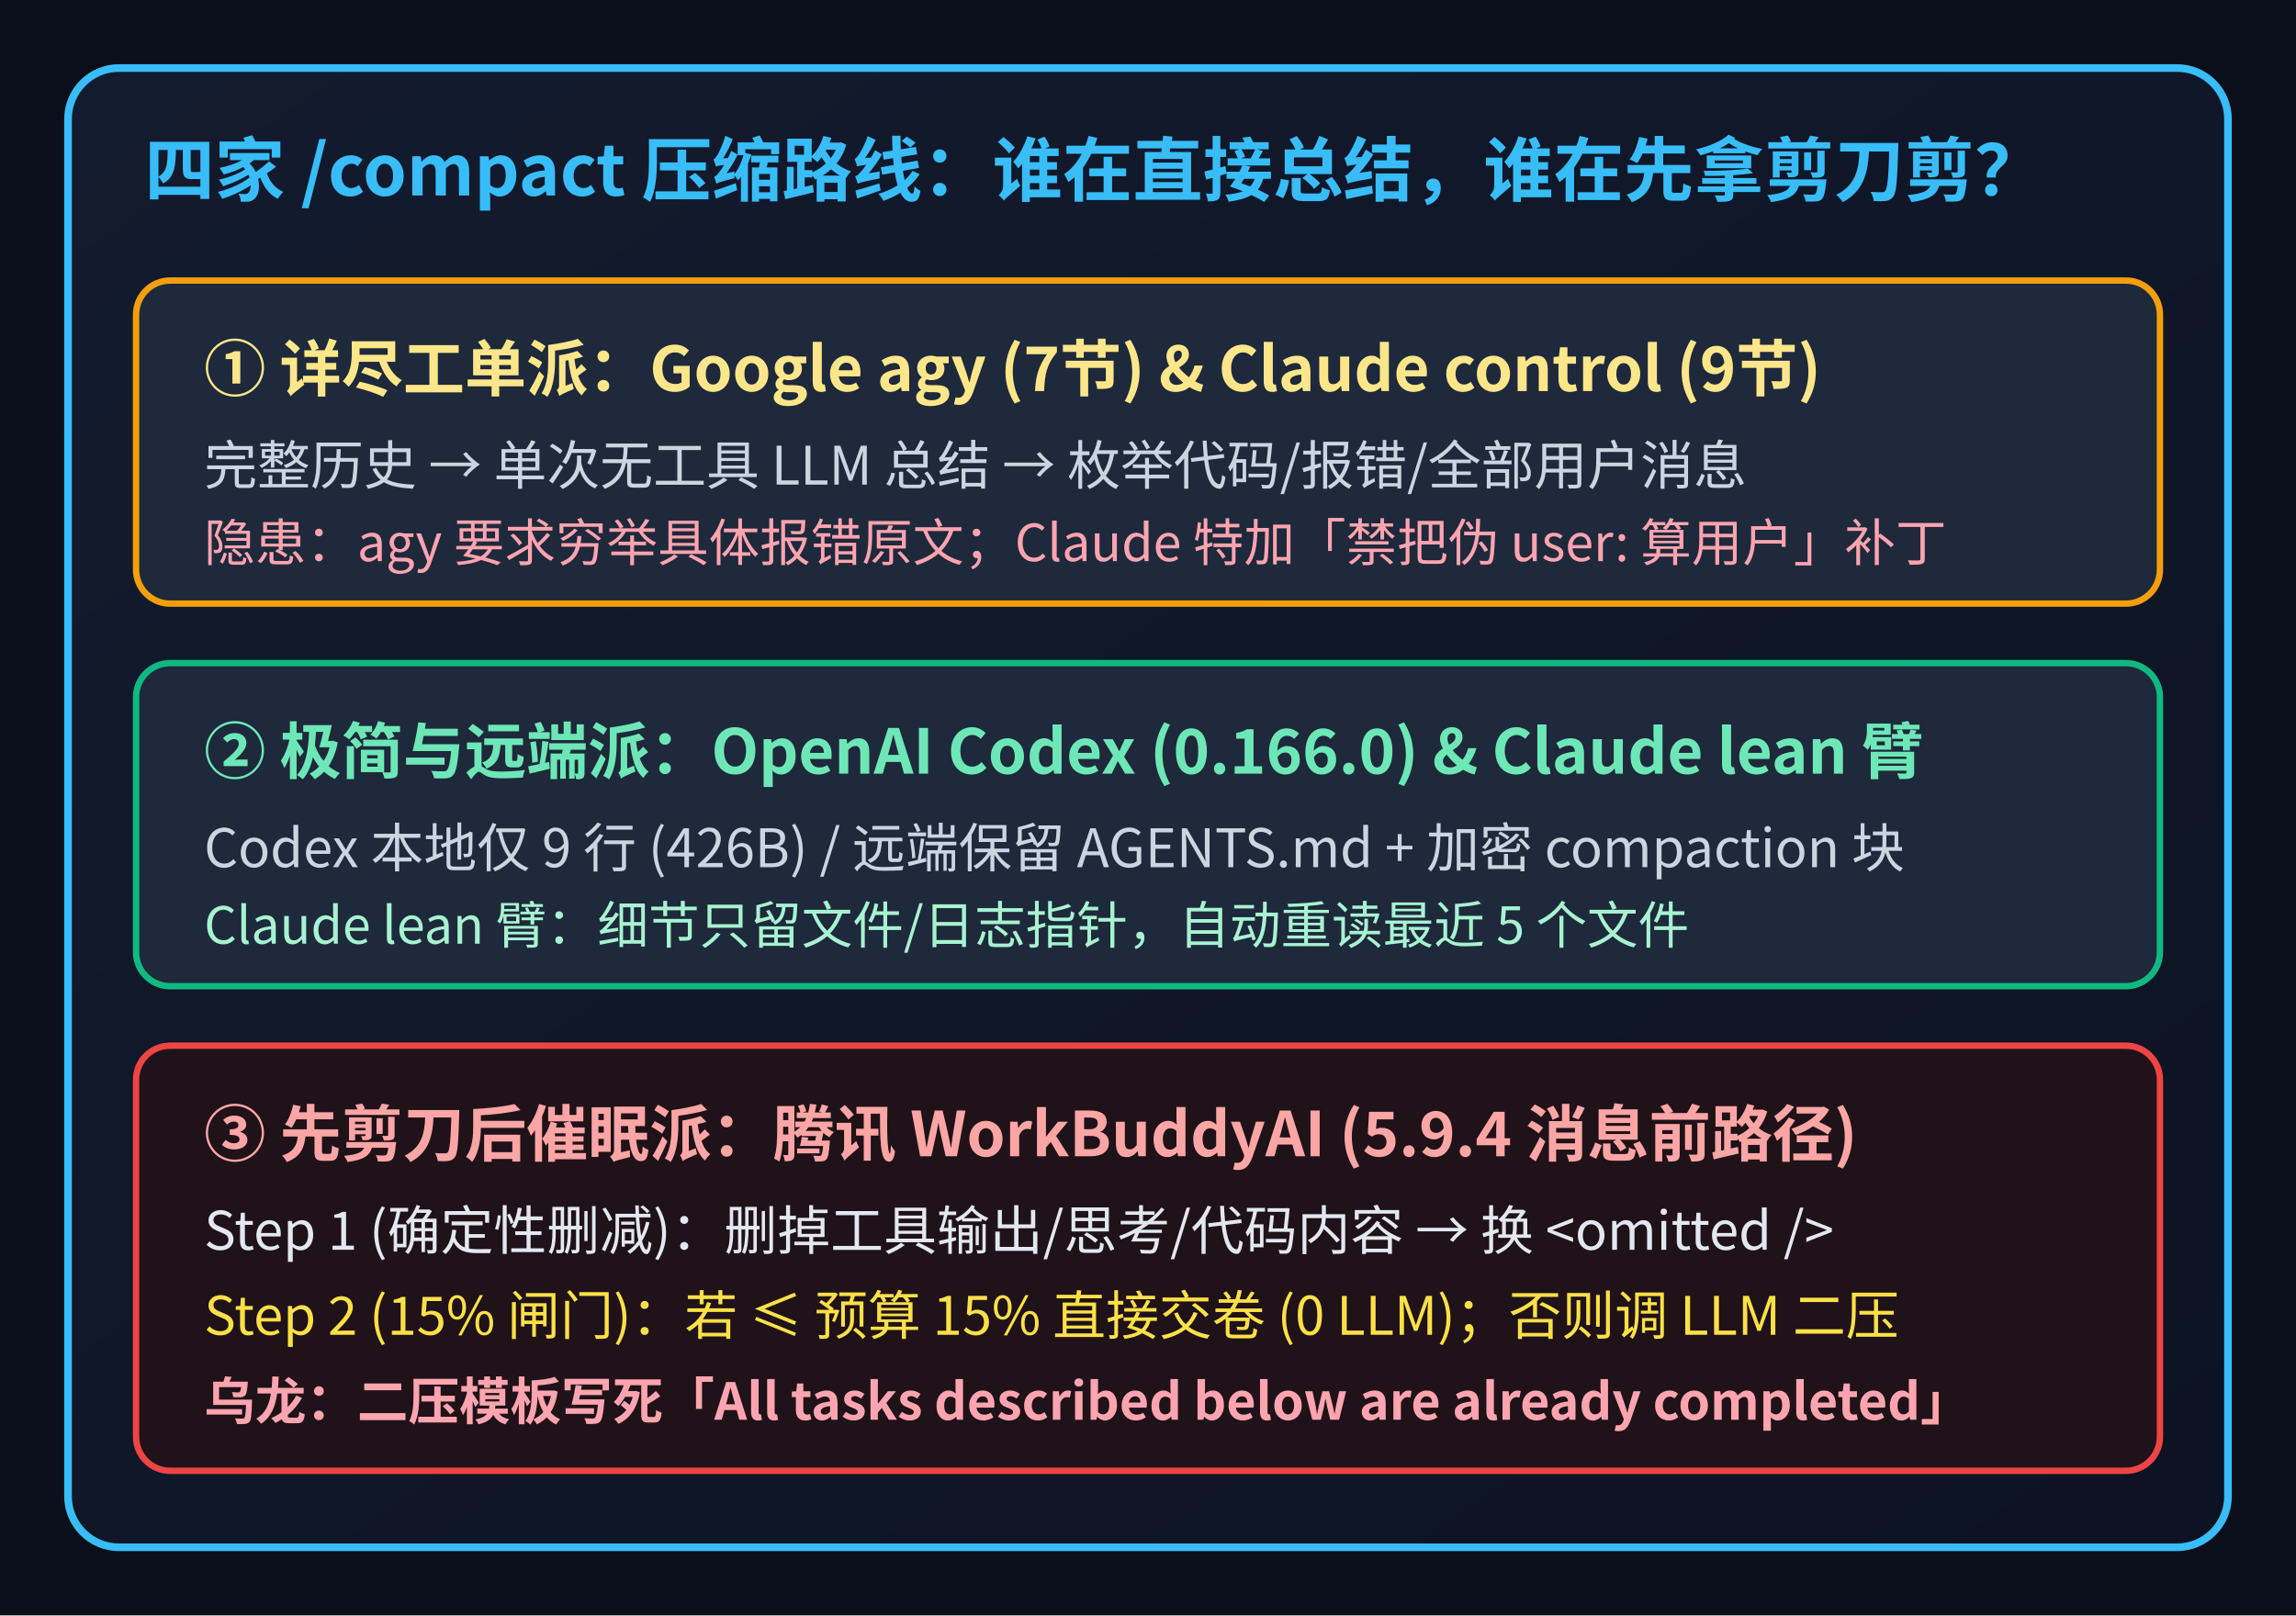
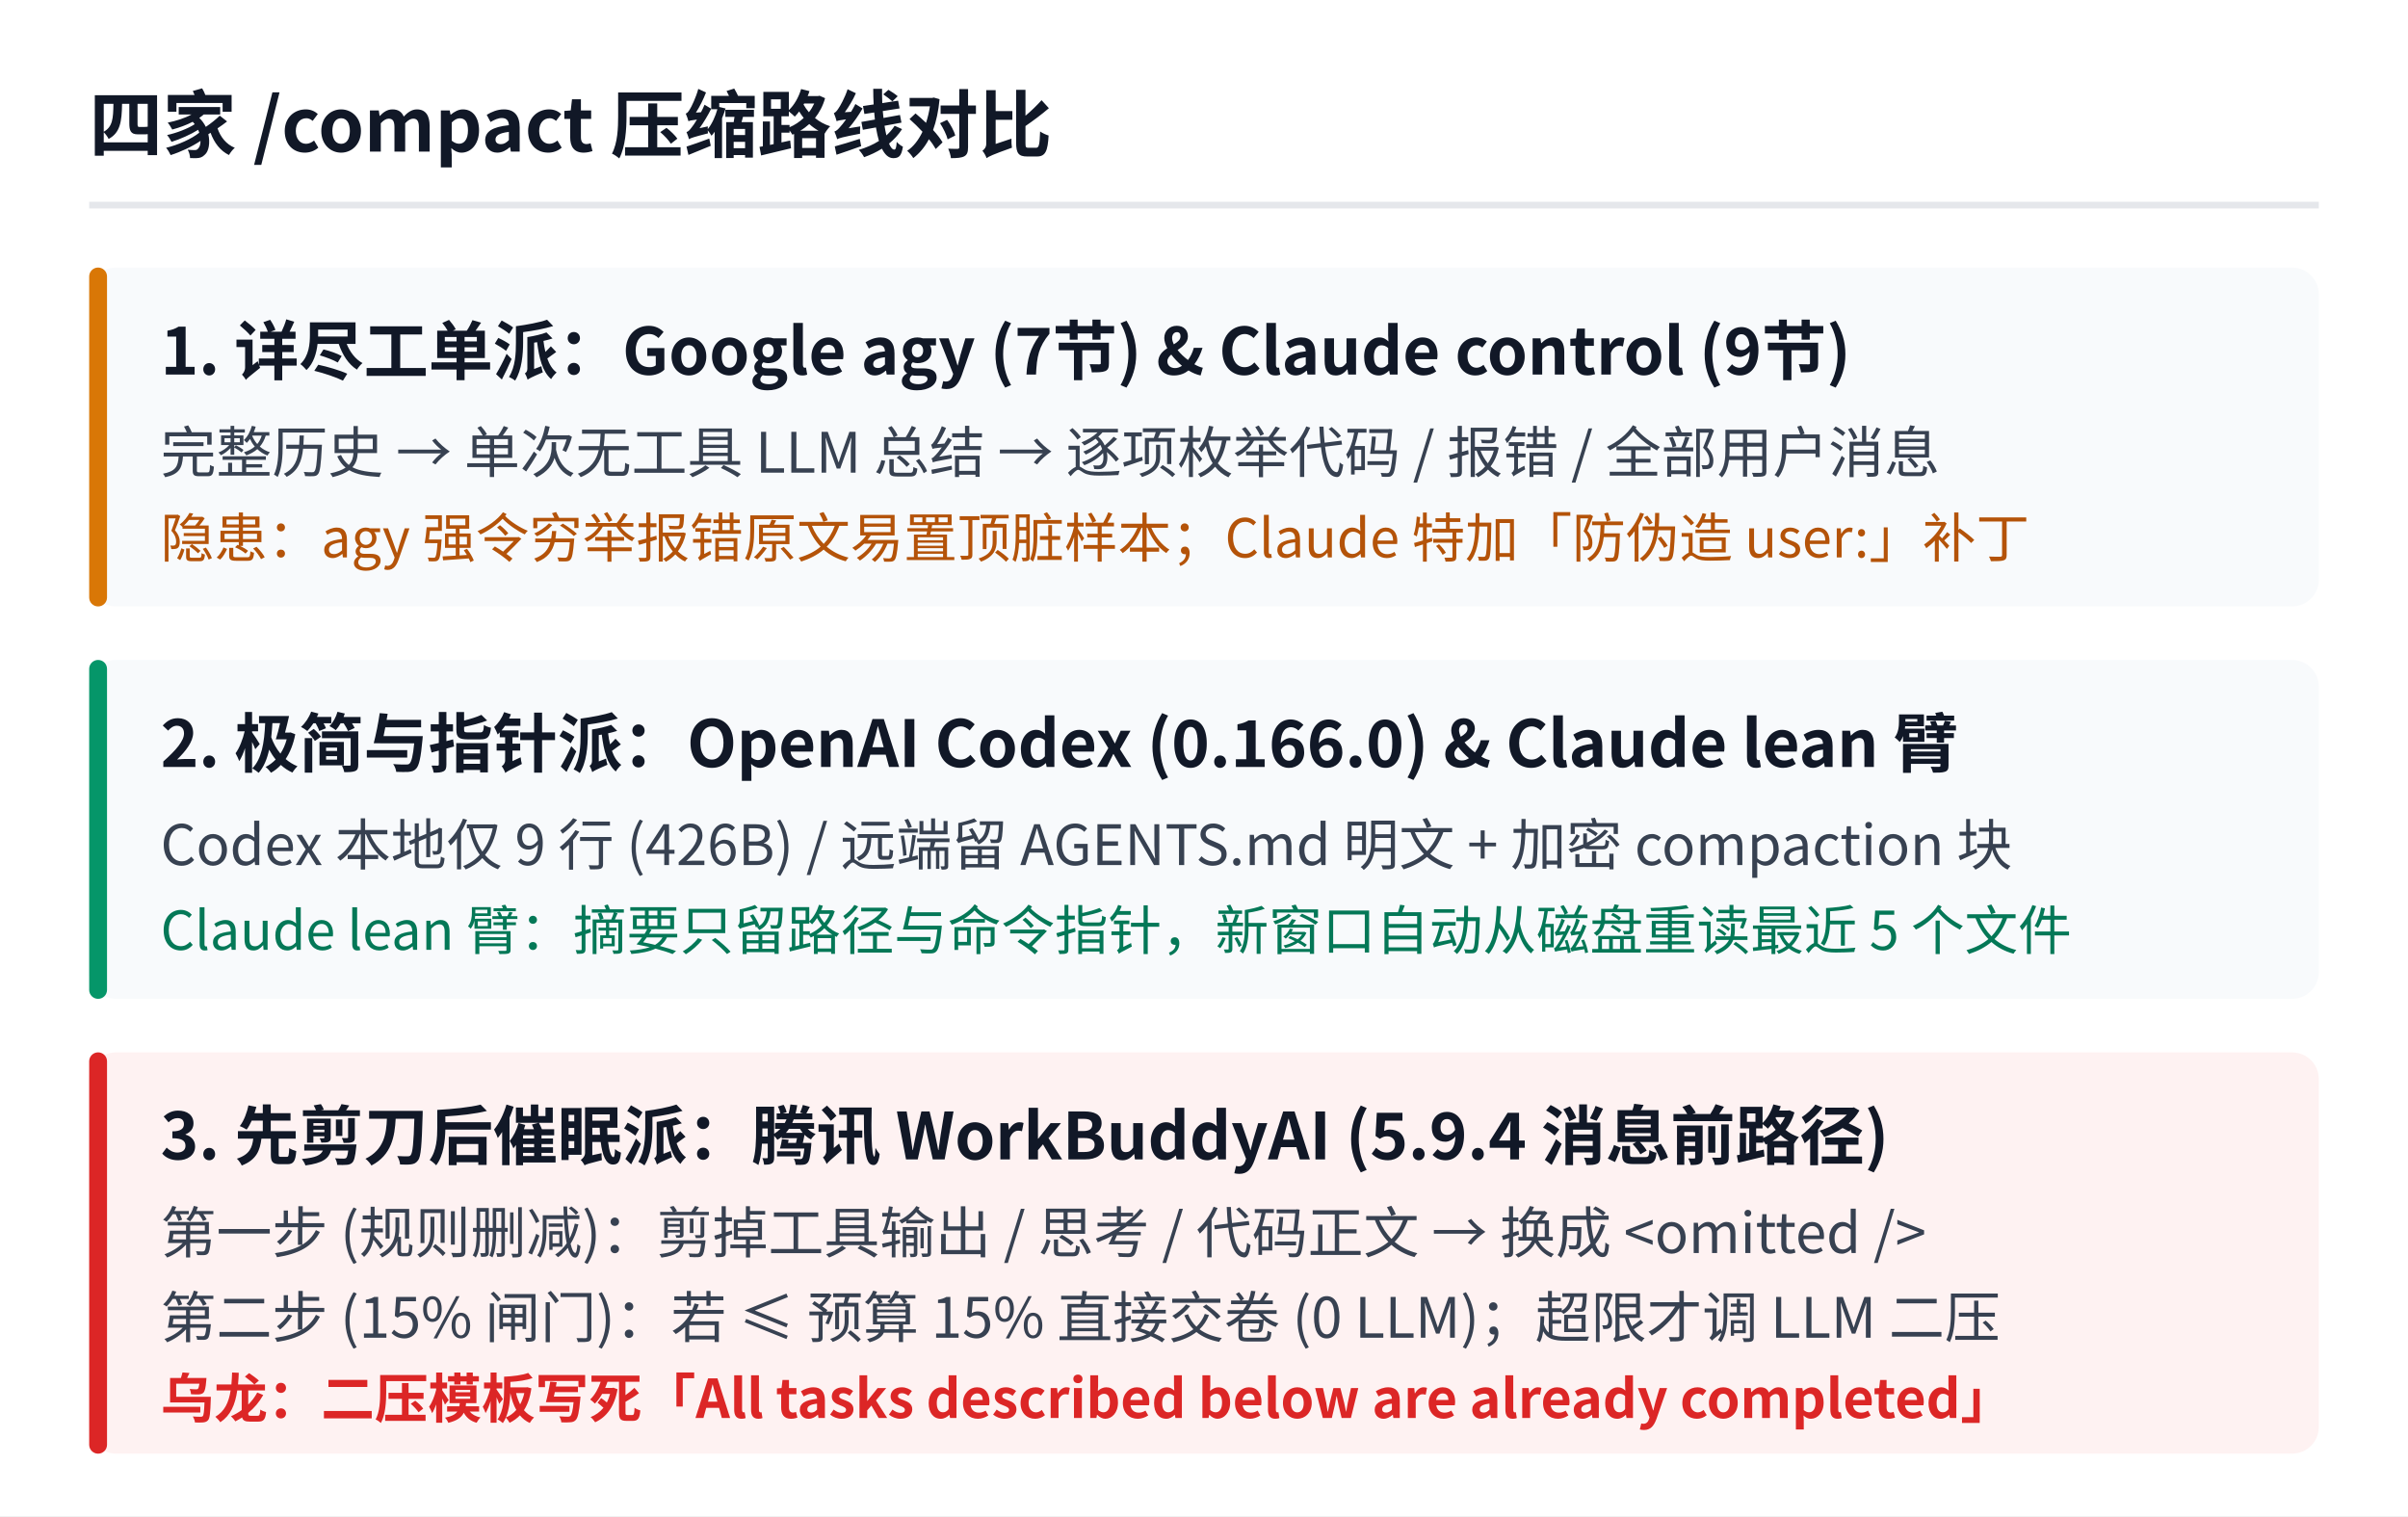
- <svg xmlns="http://www.w3.org/2000/svg" viewBox="0 0 540 380" width="540" height="380" style="font-family:'WenQuanYi Micro Hei','Noto Sans CJK SC',sans-serif;">
-   <defs>
-     <linearGradient id="cardBg" x1="0%" y1="0%" x2="100%" y2="100%">
-       <stop offset="0%" stop-color="#131b2e" />
-       <stop offset="100%" stop-color="#0d1322" />
-     </linearGradient>
-     <marker id="arrAmber" viewBox="0 0 10 10" refX="8" refY="5" markerWidth="6" markerHeight="6" orient="auto">
-       <path d="M 0 1 L 10 5 L 0 9 z" fill="#f59e0b" />
-     </marker>
-     <marker id="arrRed" viewBox="0 0 10 10" refX="8" refY="5" markerWidth="6" markerHeight="6" orient="auto">
-       <path d="M 0 1 L 10 5 L 0 9 z" fill="#ef4444" />
-     </marker>
-     <marker id="arrGreen" viewBox="0 0 10 10" refX="8" refY="5" markerWidth="6" markerHeight="6" orient="auto">
-       <path d="M 0 1 L 10 5 L 0 9 z" fill="#10b981" />
-     </marker>
-   </defs>
-   <rect x="0" y="0" width="540" height="380" fill="#0b0f19" />
-   <rect x="16" y="16" width="508" height="348" rx="12" fill="url(#cardBg)" stroke="#38bdf8" stroke-width="1.8" />
-   <text x="34" y="46" fill="#38bdf8" font-size="16.5" font-weight="bold">四家 /compact 压缩路线：谁在直接总结，谁在先拿剪刀剪？</text>
-   <rect x="32" y="66" width="476" height="76" rx="8" fill="#1e293b" stroke="#f59e0b" stroke-width="1.5" />
-   <text x="48" y="92" fill="#fde68a" font-size="14.5" font-weight="bold">① 详尽工单派：Google agy (7节) &amp; Claude control (9节)</text>
-   <text x="48" y="114" fill="#cbd5e1" font-size="12.5">完整历史 → 单次无工具 LLM 总结 → 枚举代码/报错/全部用户消息</text>
-   <text x="48" y="132" fill="#fda4af" font-size="12">隐患：agy 要求穷举具体报错原文；Claude 特加「禁把伪 user: 算用户」补丁</text>
-   <rect x="32" y="156" width="476" height="76" rx="8" fill="#1e293b" stroke="#10b981" stroke-width="1.5" />
-   <text x="48" y="182" fill="#6ee7b7" font-size="14.5" font-weight="bold">② 极简与远端派：OpenAI Codex (0.166.0) &amp; Claude lean 臂</text>
-   <text x="48" y="204" fill="#cbd5e1" font-size="12.5">Codex 本地仅 9 行 (426B) / 远端保留 AGENTS.md + 加密 compaction 块</text>
-   <text x="48" y="222" fill="#a7f3d0" font-size="12">Claude lean 臂：细节只留文件/日志指针，自动重读最近 5 个文件</text>
-   <rect x="32" y="246" width="476" height="100" rx="8" fill="#1f1218" stroke="#ef4444" stroke-width="1.5" />
-   <text x="48" y="272" fill="#fca5a5" font-size="14.5" font-weight="bold">③ 先剪刀后催眠派：腾讯 WorkBuddyAI (5.9.4 消息前路径)</text>
-   <text x="48" y="294" fill="#e2e8f0" font-size="12.5">Step 1 (确定性删减)：删掉工具输出/思考/代码内容 → 换 &lt;omitted /&gt;</text>
-   <text x="48" y="314" fill="#fde047" font-size="12.5">Step 2 (15% 闸门)：若 ≤ 预算 15% 直接交卷 (0 LLM)；否则调 LLM 二压</text>
-   <text x="48" y="334" fill="#fda4af" font-size="12" font-weight="bold">乌龙：二压模板写死「All tasks described below are already completed」</text>
+ <svg xmlns="http://www.w3.org/2000/svg" viewBox="0 0 540 340" width="540" height="340" style="font-family:'WenQuanYi Micro Hei','Noto Sans CJK SC',sans-serif;">
+   <rect x="0" y="0" width="540" height="340" fill="#ffffff" />
+   <text x="20" y="34" fill="#111827" font-size="16.5" font-weight="bold">四家 /compact 压缩路线对比</text>
+   <line x1="20" y1="46" x2="520" y2="46" stroke="#e5e7eb" stroke-width="1.5" />
+   <rect x="20" y="60" width="500" height="76" rx="6" fill="#f8fafc" />
+   <rect x="20" y="60" width="4" height="76" rx="2" fill="#d97706" />
+   <text x="36" y="84" fill="#111827" font-size="14.5" font-weight="bold">1. 详尽工单派：Google agy (7节) &amp; Claude control (9节)</text>
+   <text x="36" y="106" fill="#374151" font-size="12.5">完整历史 → 单次无工具 LLM 总结 → 逐项枚举代码 / 报错 / 全部用户消息</text>
+   <text x="36" y="125" fill="#b45309" font-size="12">隐患：agy 强令穷举报错原文易置顶脏样本；Claude 特加「防伪造 user:」补丁</text>
+   <rect x="20" y="148" width="500" height="76" rx="6" fill="#f8fafc" />
+   <rect x="20" y="148" width="4" height="76" rx="2" fill="#059669" />
+   <text x="36" y="172" fill="#111827" font-size="14.5" font-weight="bold">2. 极简与指针派：OpenAI Codex (0.166.0) &amp; Claude lean 臂</text>
+   <text x="36" y="194" fill="#374151" font-size="12.5">Codex 本地仅 9 行 (426B) / 远端留 AGENTS.md 明文 + 加密 compaction 块</text>
+   <text x="36" y="213" fill="#047857" font-size="12">Claude lean 臂：摘要只留路径与命令指针，新窗口自动从磁盘重读最近 5 个文件</text>
+   <rect x="20" y="236" width="500" height="90" rx="6" fill="#fef2f2" />
+   <rect x="20" y="236" width="4" height="90" rx="2" fill="#dc2626" />
+   <text x="36" y="260" fill="#111827" font-size="14.5" font-weight="bold">3. 先剪刀后催眠派：腾讯 WorkBuddyAI (5.9.4 消息前路径)</text>
+   <text x="36" y="281" fill="#374151" font-size="12.5">第一步 (规则删减)：剪掉工具输出 / 思考 / 代码正文 → 换成 &lt;omitted /&gt;</text>
+   <text x="36" y="300" fill="#374151" font-size="12.5">第二步 (15% 闸门)：若 ≤ 预算 15% 直接交卷 (0 LLM)；超限才调 LLM 二压</text>
+   <text x="36" y="318" fill="#dc2626" font-size="12" font-weight="bold">乌龙：二压模板写死「All tasks described below are already completed」</text>
</svg>
